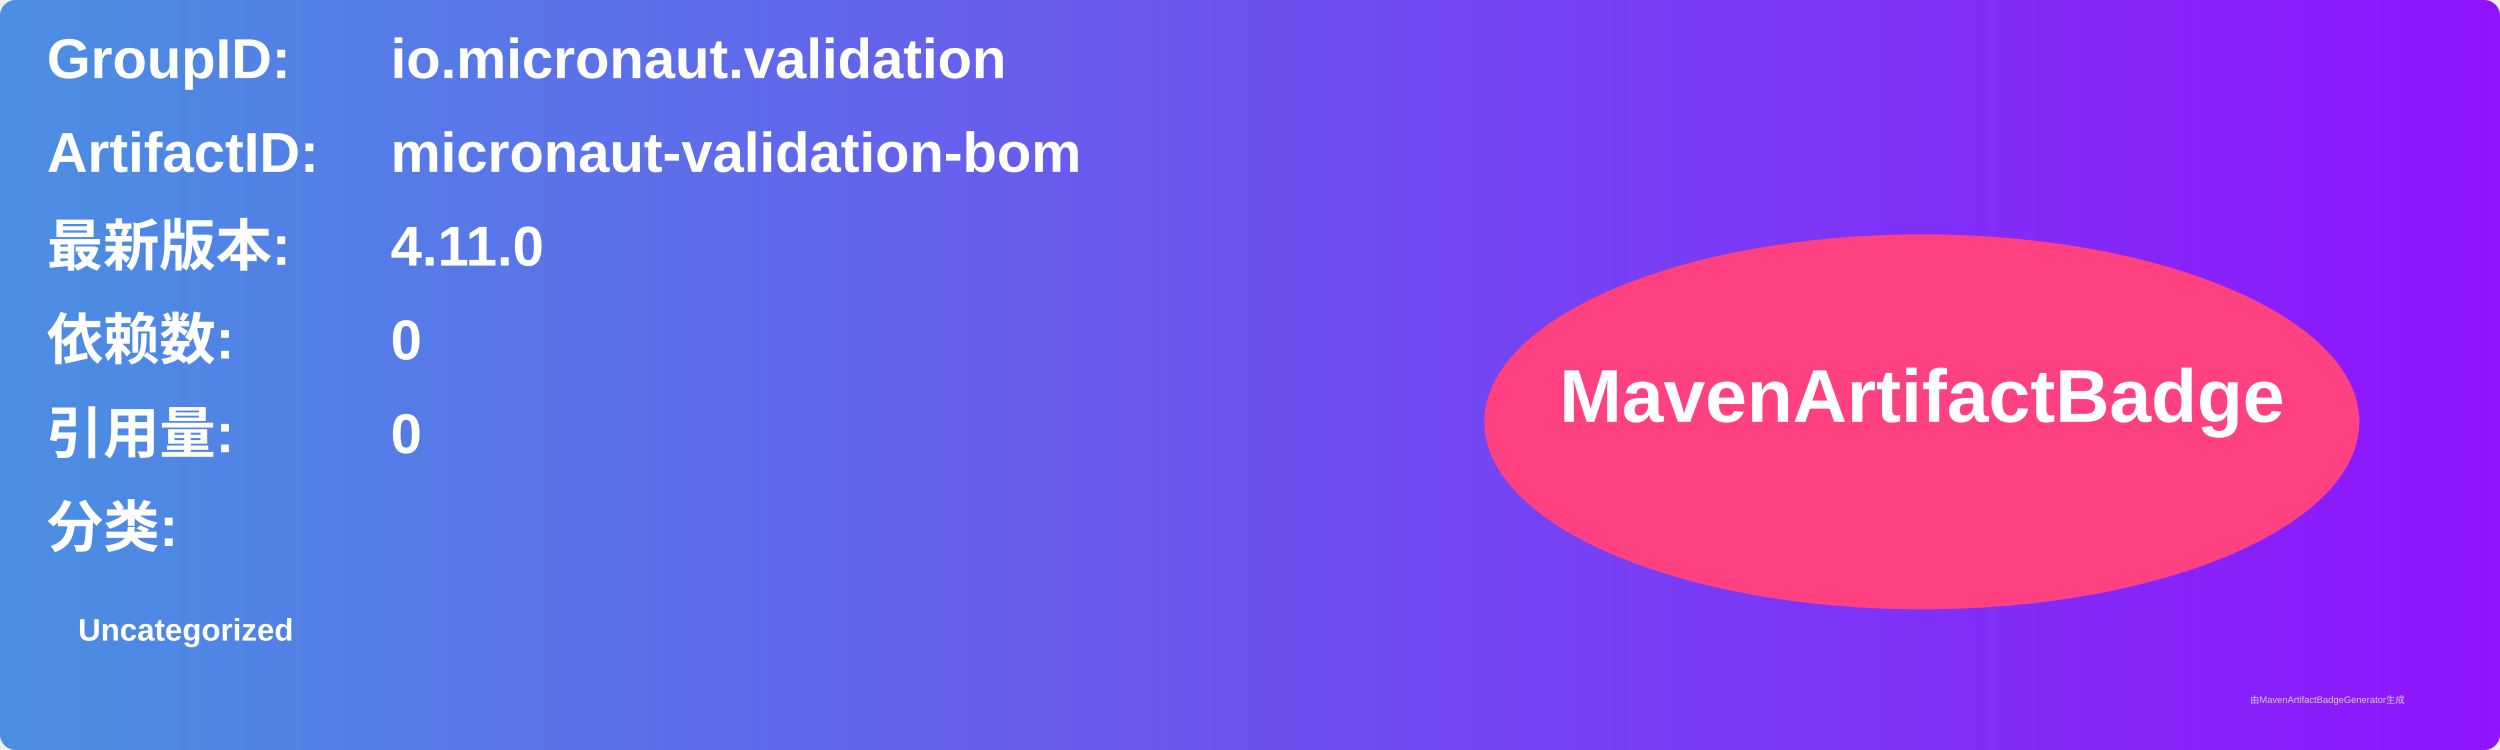
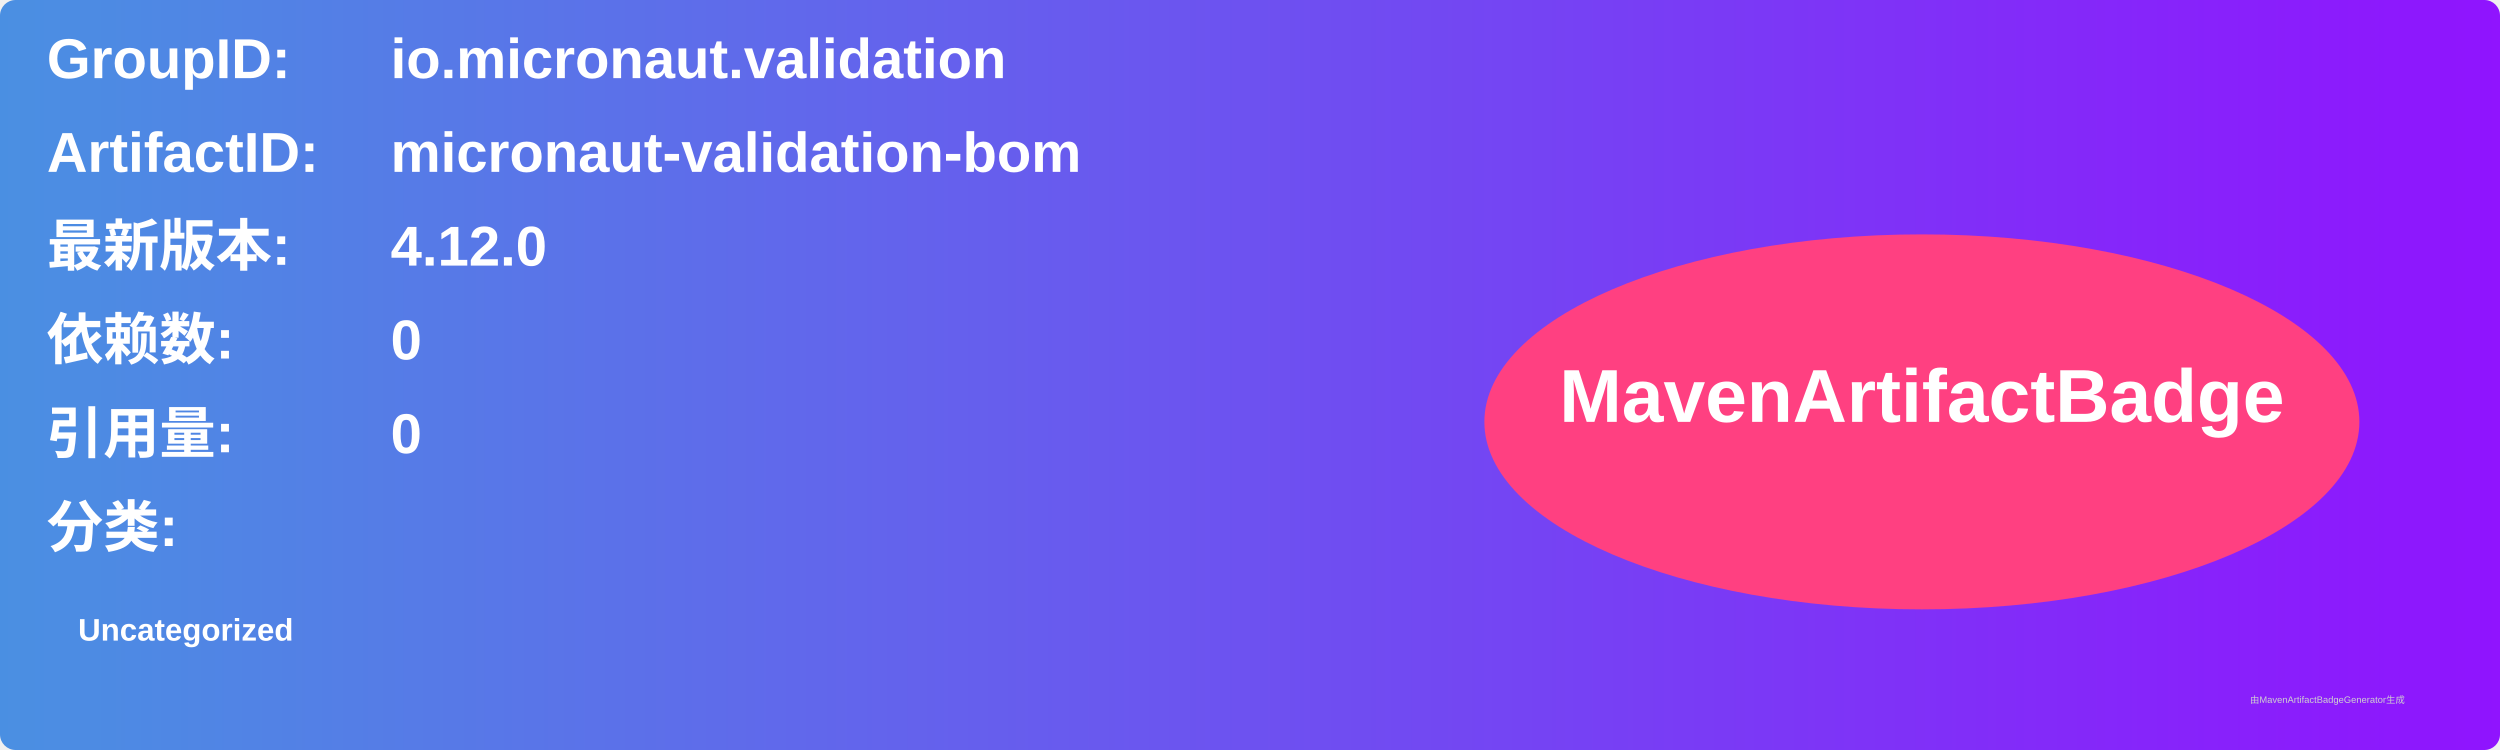
<svg xmlns="http://www.w3.org/2000/svg" width="800" height="240" viewBox="0 0 800 240">
  <linearGradient id="grad" x1="0%" y1="0%" x2="100%" y2="0%">
    <stop offset="0%" stop-color="#4a90e2" />
    <stop offset="100%" stop-color="#9013fe" />
  </linearGradient>
  <rect width="100%" height="100%" rx="5" ry="5" fill="url(#grad)" />
  <g transform="translate(15, 15)">
    <text x="0" y="10" font-family="Arial" font-size="18" fill="white" font-weight="bold" width="260">GroupID:</text>
    <text x="110" y="10" font-family="Arial" font-size="18" fill="white" font-weight="bold" width="460">io.micronaut.validation</text>
    <text x="0" y="40" font-family="Arial" font-size="18" fill="white" font-weight="bold" width="260">ArtifactID:</text>
    <text x="110" y="40" font-family="Arial" font-size="18" fill="white" font-weight="bold" width="460">micronaut-validation-bom</text>
    <text x="0" y="70" font-family="Arial" font-size="18" fill="white" font-weight="bold">最新版本:</text>
    <text x="110" y="70" font-family="Arial" font-size="18" fill="white" font-weight="bold">
-       <tspan font-weight="bold">4.11.0</tspan>
+       <tspan font-weight="bold">4.12.0</tspan>
    </text>
    <text x="0" y="100" font-family="Arial" font-size="18" fill="white" font-weight="bold">依赖数: </text>
    <text x="110" y="100" font-family="Arial" font-size="18" fill="white">
      <tspan font-weight="bold">0</tspan>
    </text>
    <text x="0" y="130" font-family="Arial" font-size="18" fill="white" font-weight="bold">引用量: </text>
    <text x="110" y="130" font-family="Arial" font-size="18" fill="white">
      <tspan font-weight="bold">0</tspan>
    </text>
    <text x="0" y="160" font-family="Arial" font-size="18" fill="white" font-weight="bold">分类:</text>
    <text x="10" y="190" font-family="Arial" font-size="10" fill="white">
      <tspan font-weight="bold">Uncategorized</tspan>
    </text>
    <ellipse cx="600" cy="120" rx="140" ry="60" fill="#ff4081" />
    <text x="600" y="120" text-anchor="middle" font-family="Arial" font-size="24" fill="white" font-weight="bold">MavenArtifactBadge</text>
  </g>
  <text x="720" y="225" font-family="Arial" font-size="3" fill="#d0d0d0">由MavenArtifactBadgeGenerator生成</text>
</svg>
